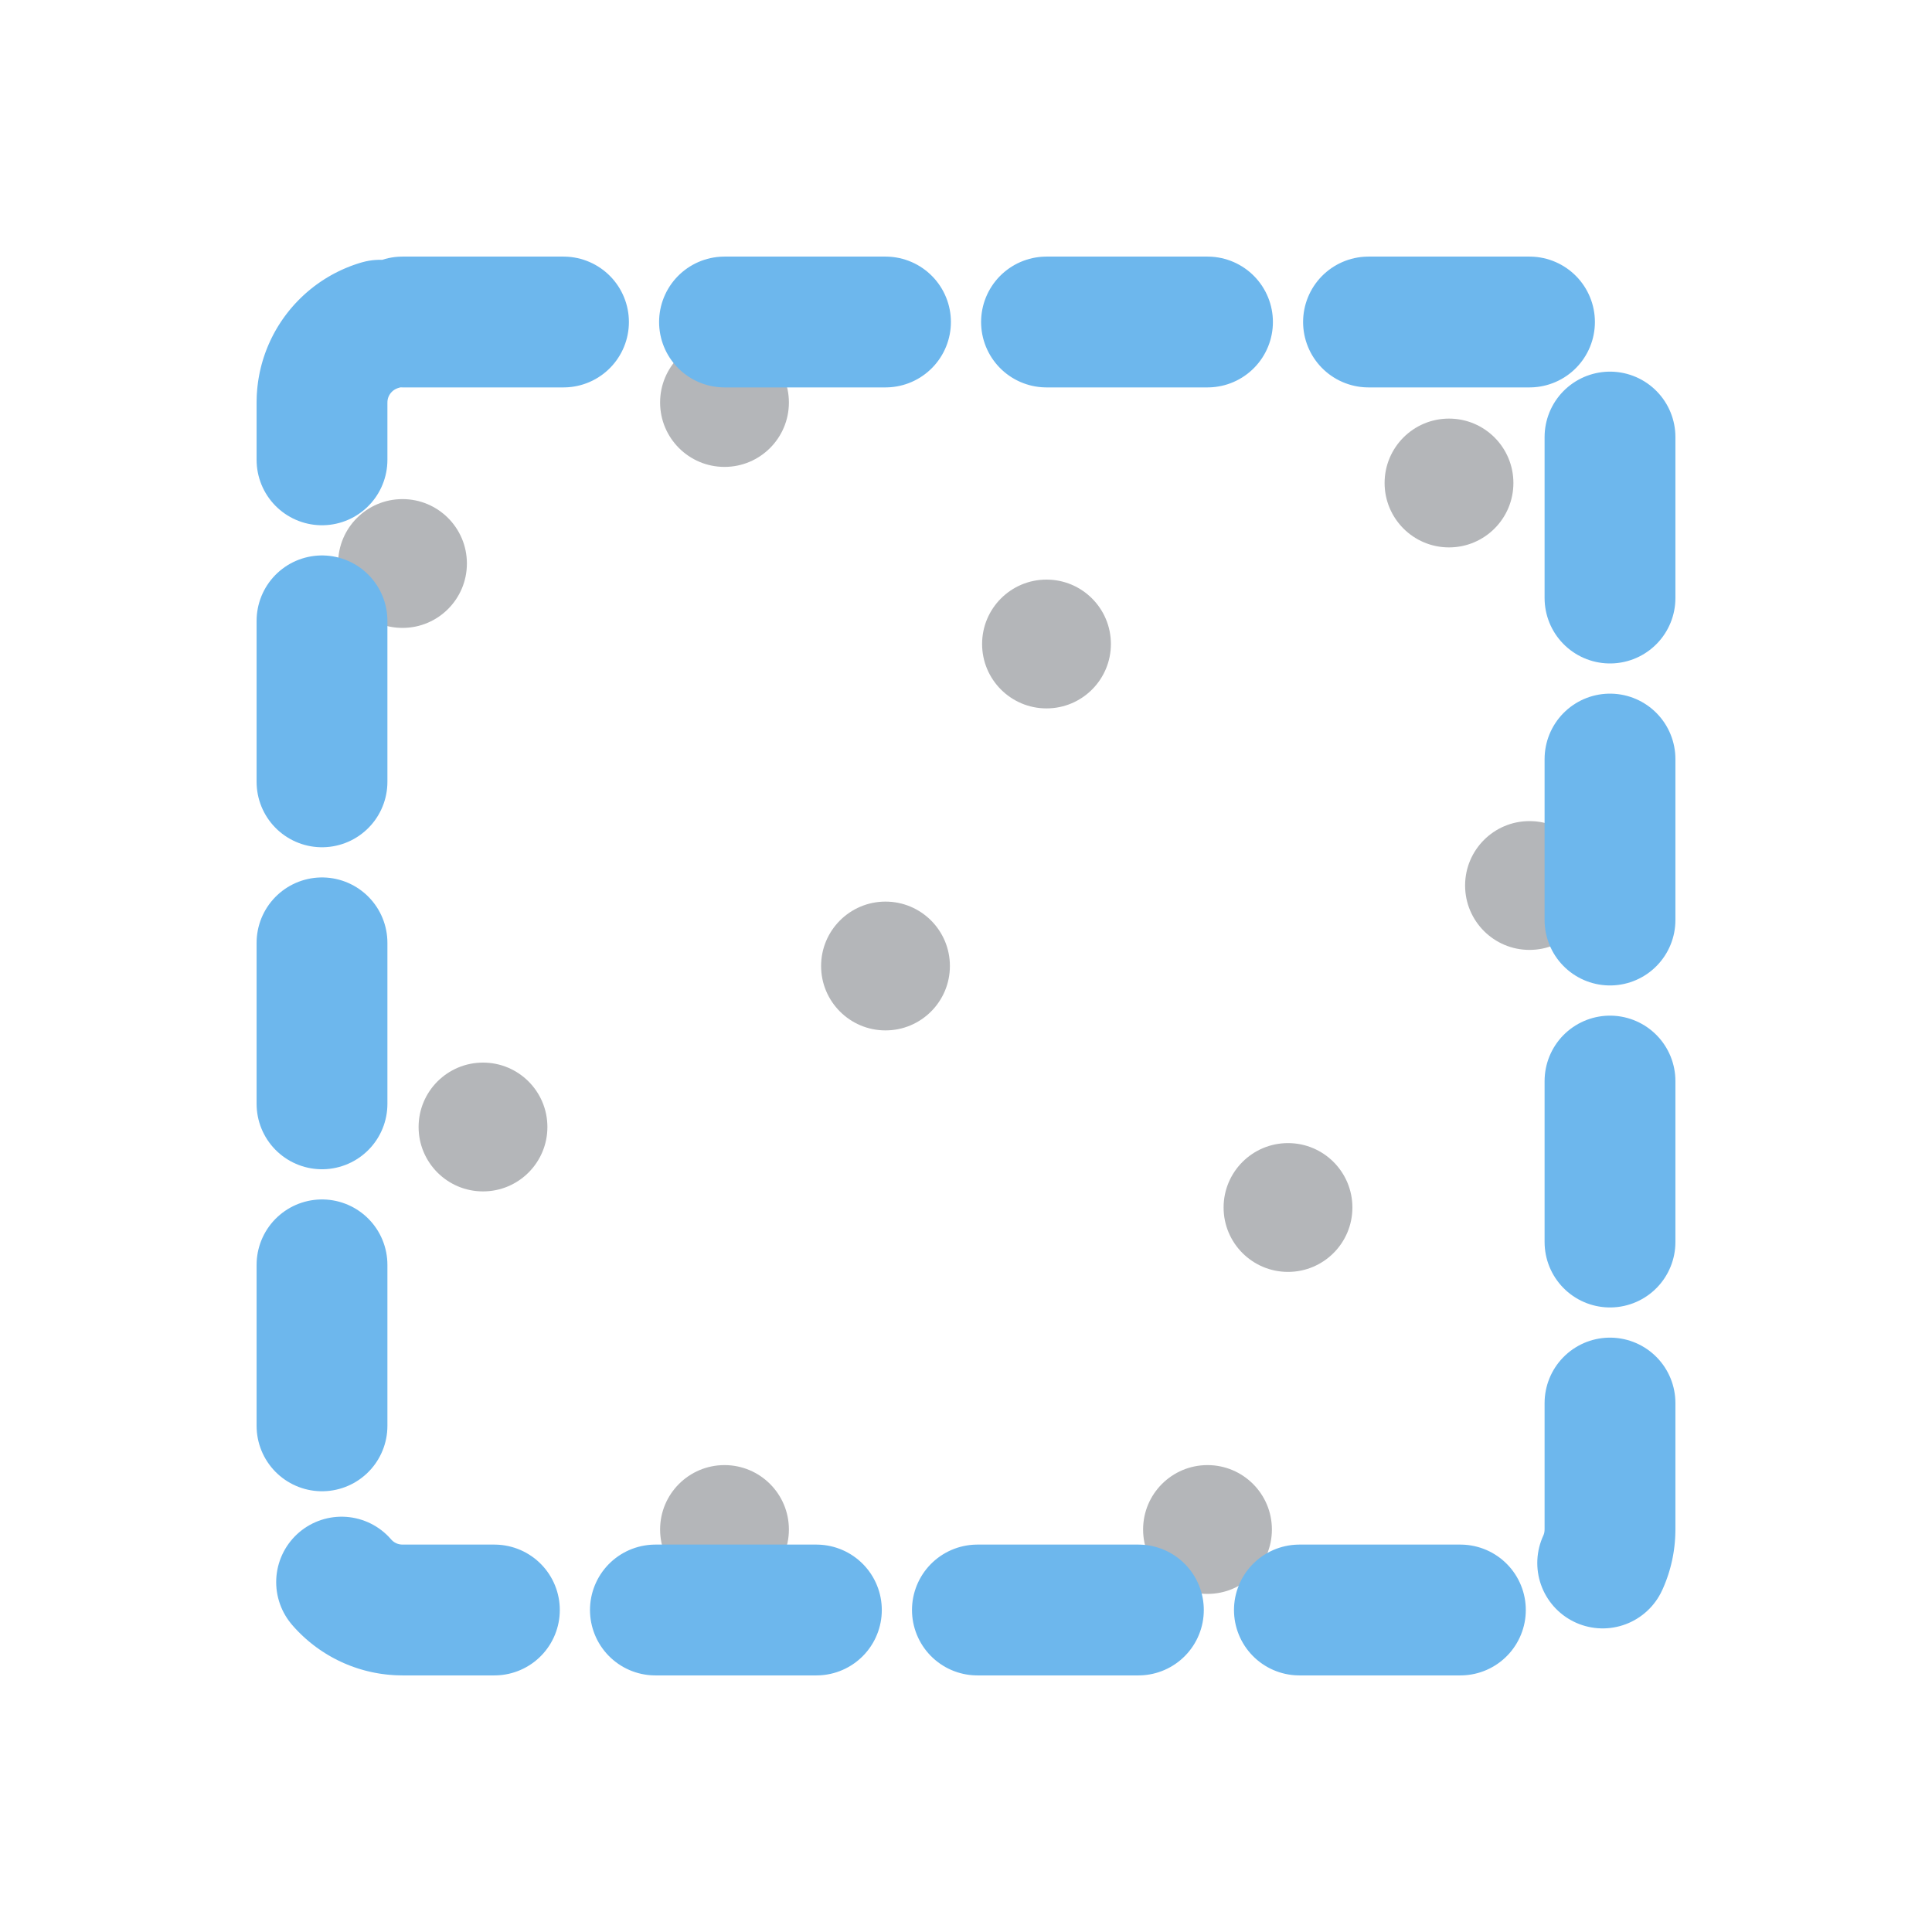
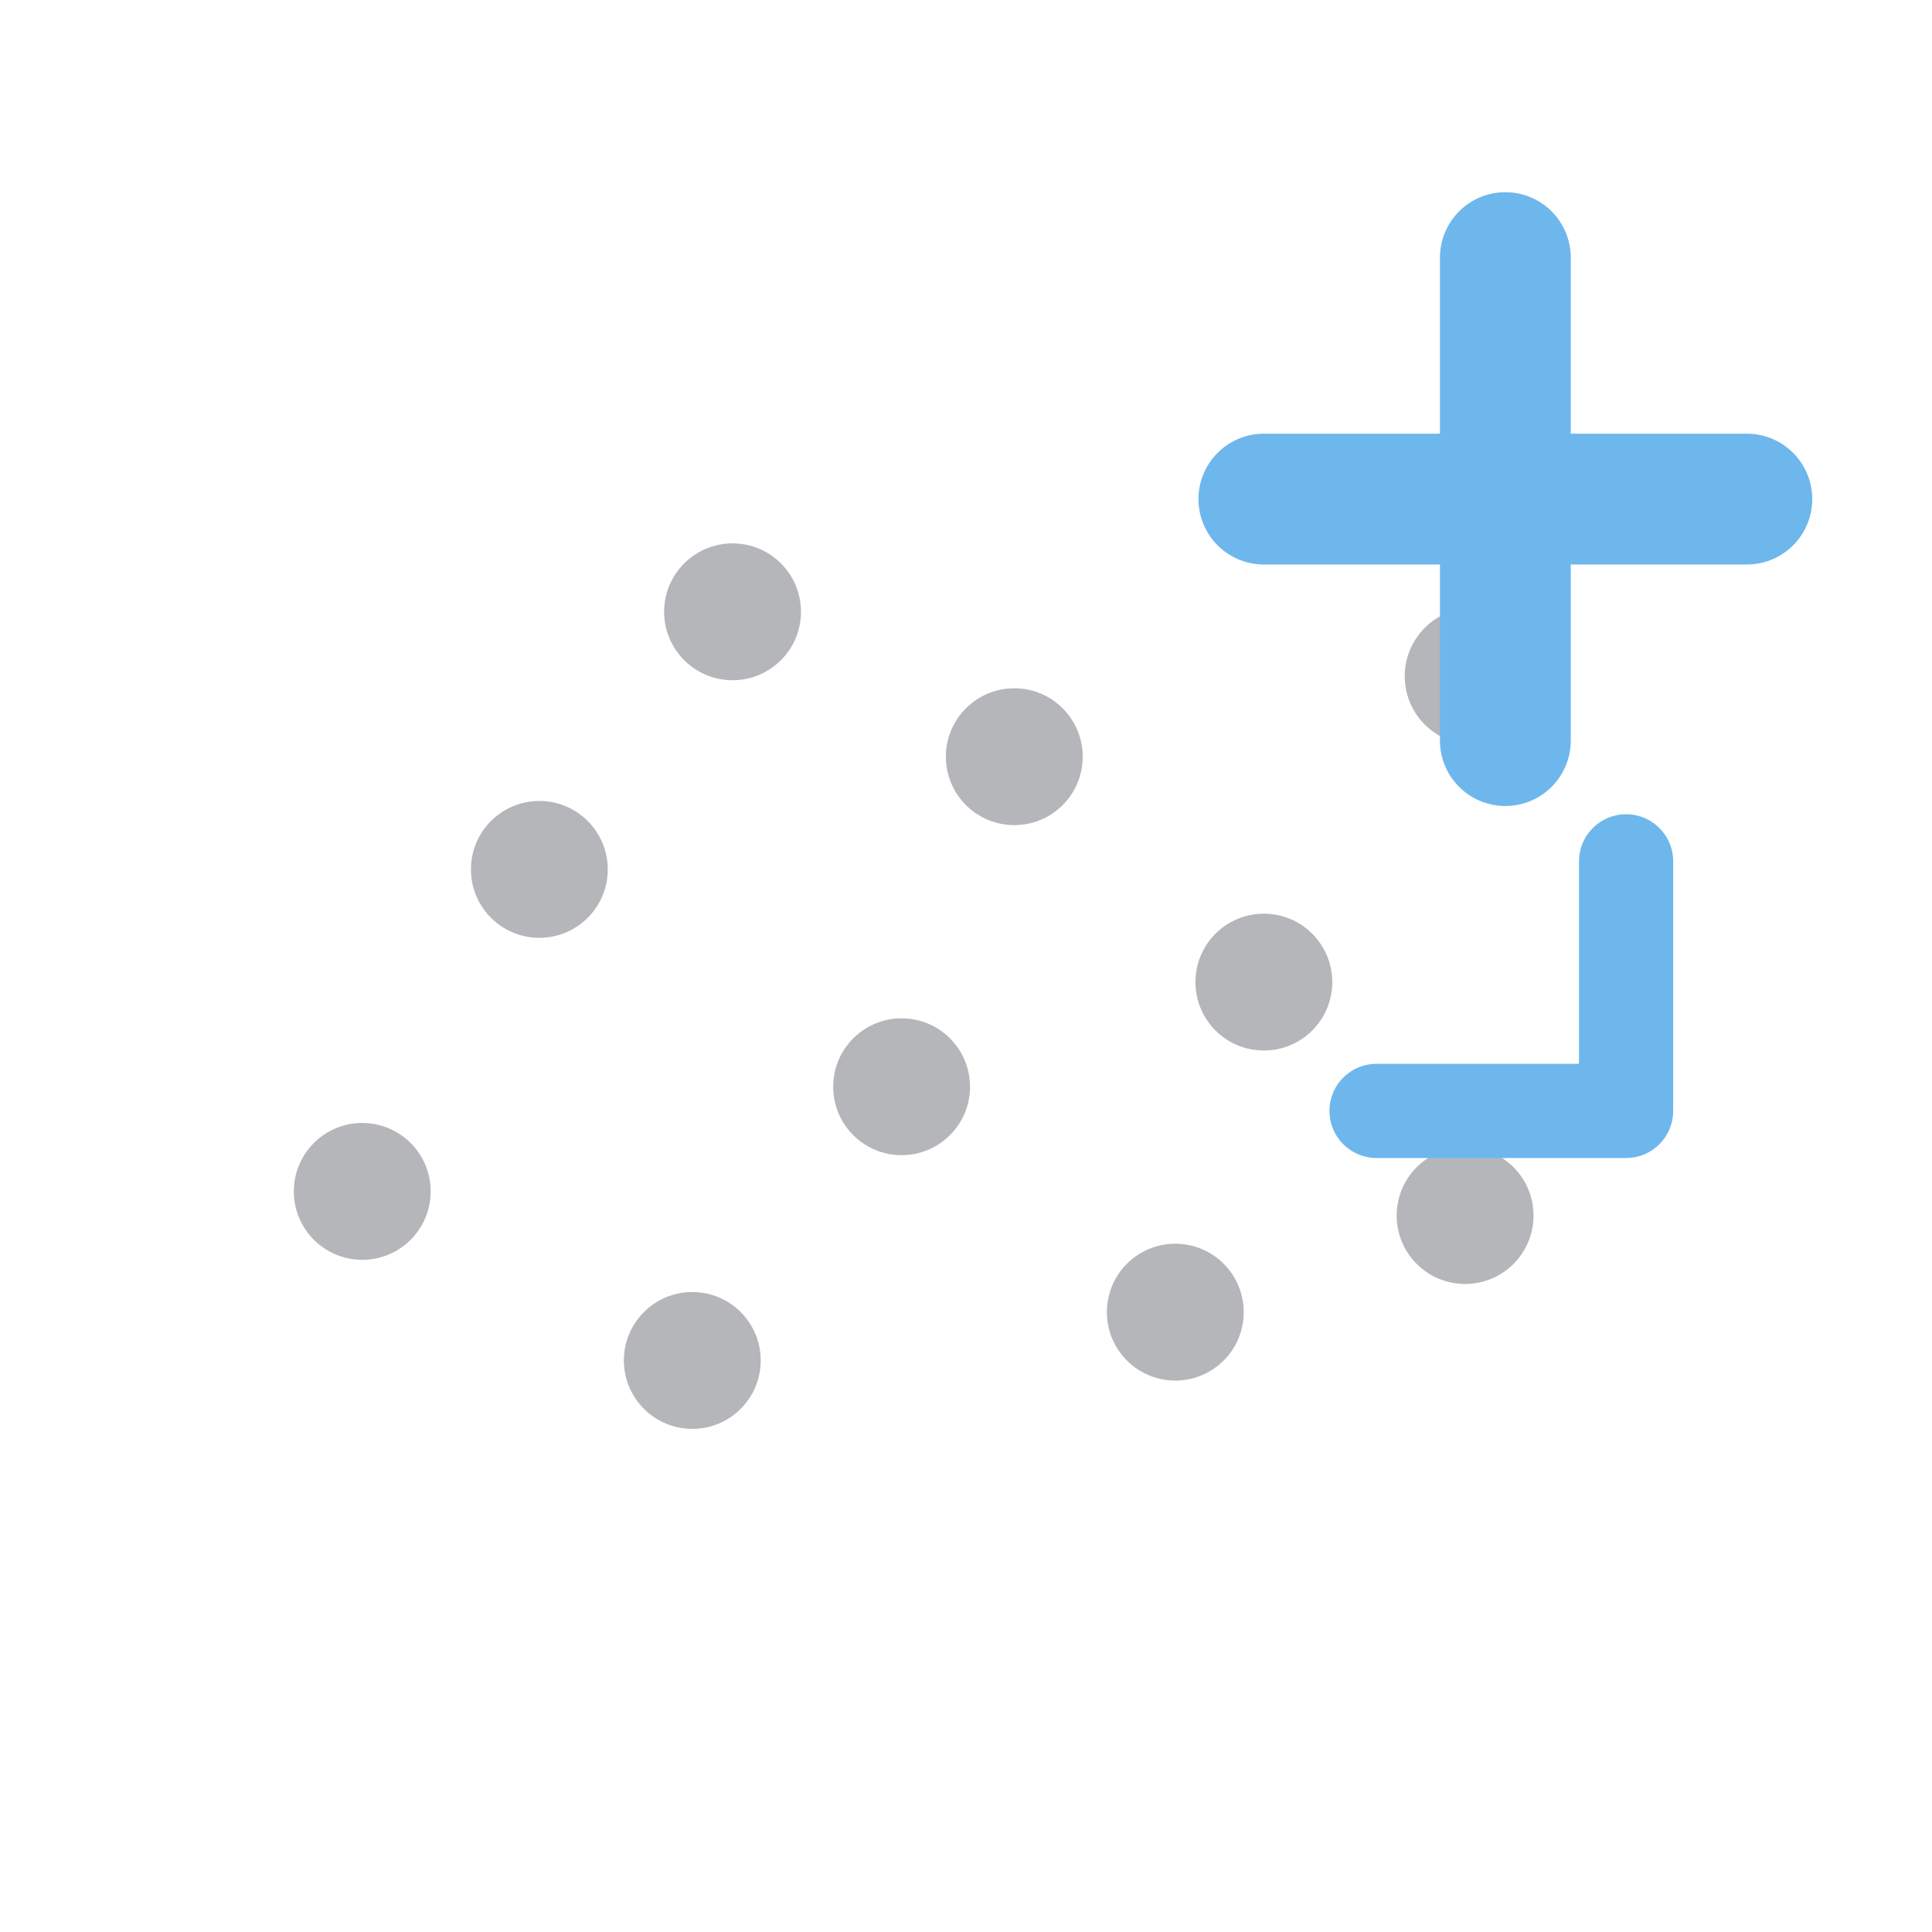
- <svg xmlns="http://www.w3.org/2000/svg" viewBox="0 0 24 24" role="img" aria-label="Pc Attach">
-   <circle cx="5" cy="7" r="0.8" stroke="none" fill="#B4B6B9" />
-   <circle cx="9" cy="5" r="0.8" stroke="none" fill="#B4B6B9" />
-   <circle cx="13" cy="8" r="0.8" stroke="none" fill="#B4B6B9" />
-   <circle cx="18" cy="6" r="0.8" stroke="none" fill="#B4B6B9" />
-   <circle cx="6" cy="14" r="0.8" stroke="none" fill="#B4B6B9" />
-   <circle cx="11" cy="12" r="0.8" stroke="none" fill="#B4B6B9" />
-   <circle cx="16" cy="15" r="0.8" stroke="none" fill="#B4B6B9" />
-   <circle cx="19" cy="11" r="0.8" stroke="none" fill="#B4B6B9" />
-   <circle cx="9" cy="19" r="0.8" stroke="none" fill="#B4B6B9" />
-   <circle cx="15" cy="19" r="0.8" stroke="none" fill="#B4B6B9" />
-   <rect x="4" y="4" width="16" height="16" stroke-dasharray="2 2" rx="1" stroke="#6DB7ED" stroke-width="1.625" stroke-linecap="round" stroke-linejoin="round" fill="none" />
+ <svg xmlns="http://www.w3.org/2000/svg" viewBox="0 0 24 24" role="img" aria-label="Point Cloud Attach">
+   <circle cx="4.5" cy="14.8" r=".85" fill="#B4B6B9" />
+   <circle cx="6.7" cy="10.8" r=".85" fill="#B4B6B9" />
+   <circle cx="8.6" cy="16.9" r=".85" fill="#B4B6B9" />
+   <circle cx="9.1" cy="7.6" r=".85" fill="#B4B6B9" />
+   <circle cx="11.2" cy="13.5" r=".85" fill="#B4B6B9" />
+   <circle cx="12.6" cy="9.4" r=".85" fill="#B4B6B9" />
+   <circle cx="14.6" cy="16.3" r=".85" fill="#B4B6B9" />
+   <circle cx="15.7" cy="12.2" r=".85" fill="#B4B6B9" />
+   <circle cx="18.2" cy="15.1" r=".85" fill="#B4B6B9" />
+   <circle cx="18.3" cy="8.4" r=".85" fill="#B4B6B9" />
+   <path d="M18.7 3.2v6M15.7 6.2h6" stroke="#6DB7ED" stroke-width="1.625" fill="none" stroke-linecap="round" stroke-linejoin="round" />
+   <path d="M20.2 10.7v3.1h-3.1" stroke="#6DB7ED" stroke-width="1.17" fill="none" stroke-linecap="round" stroke-linejoin="round" />
</svg>
